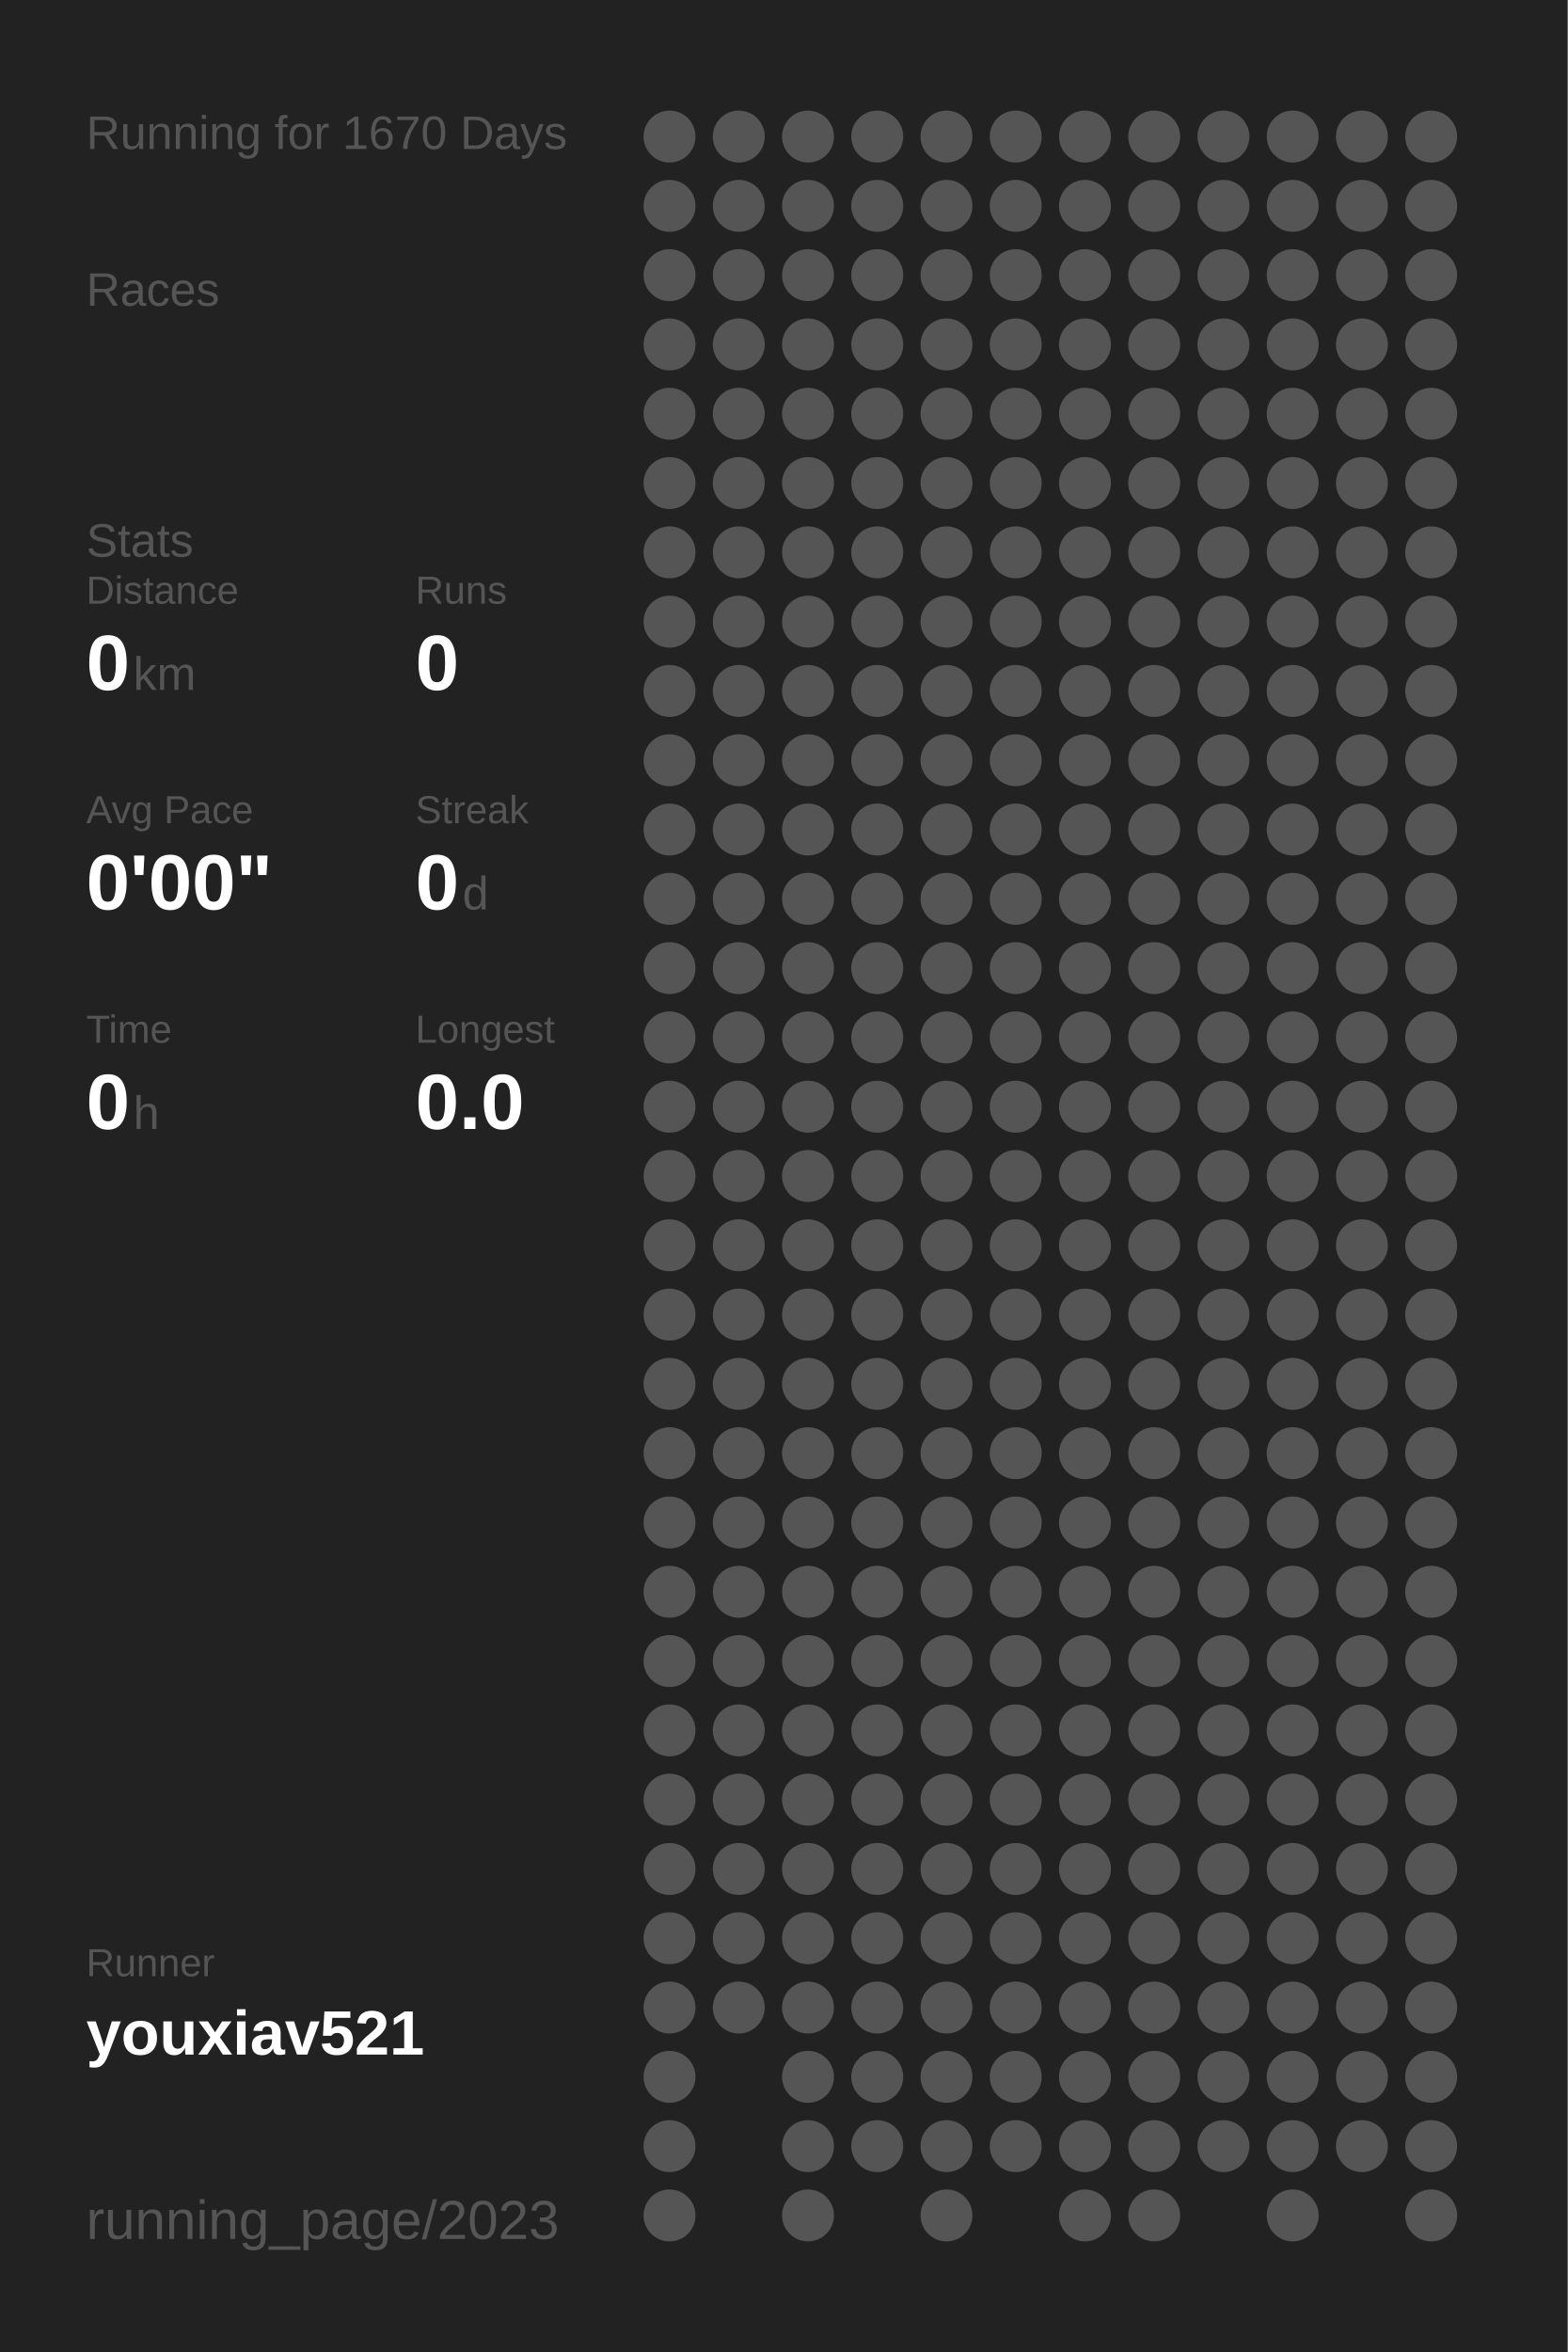
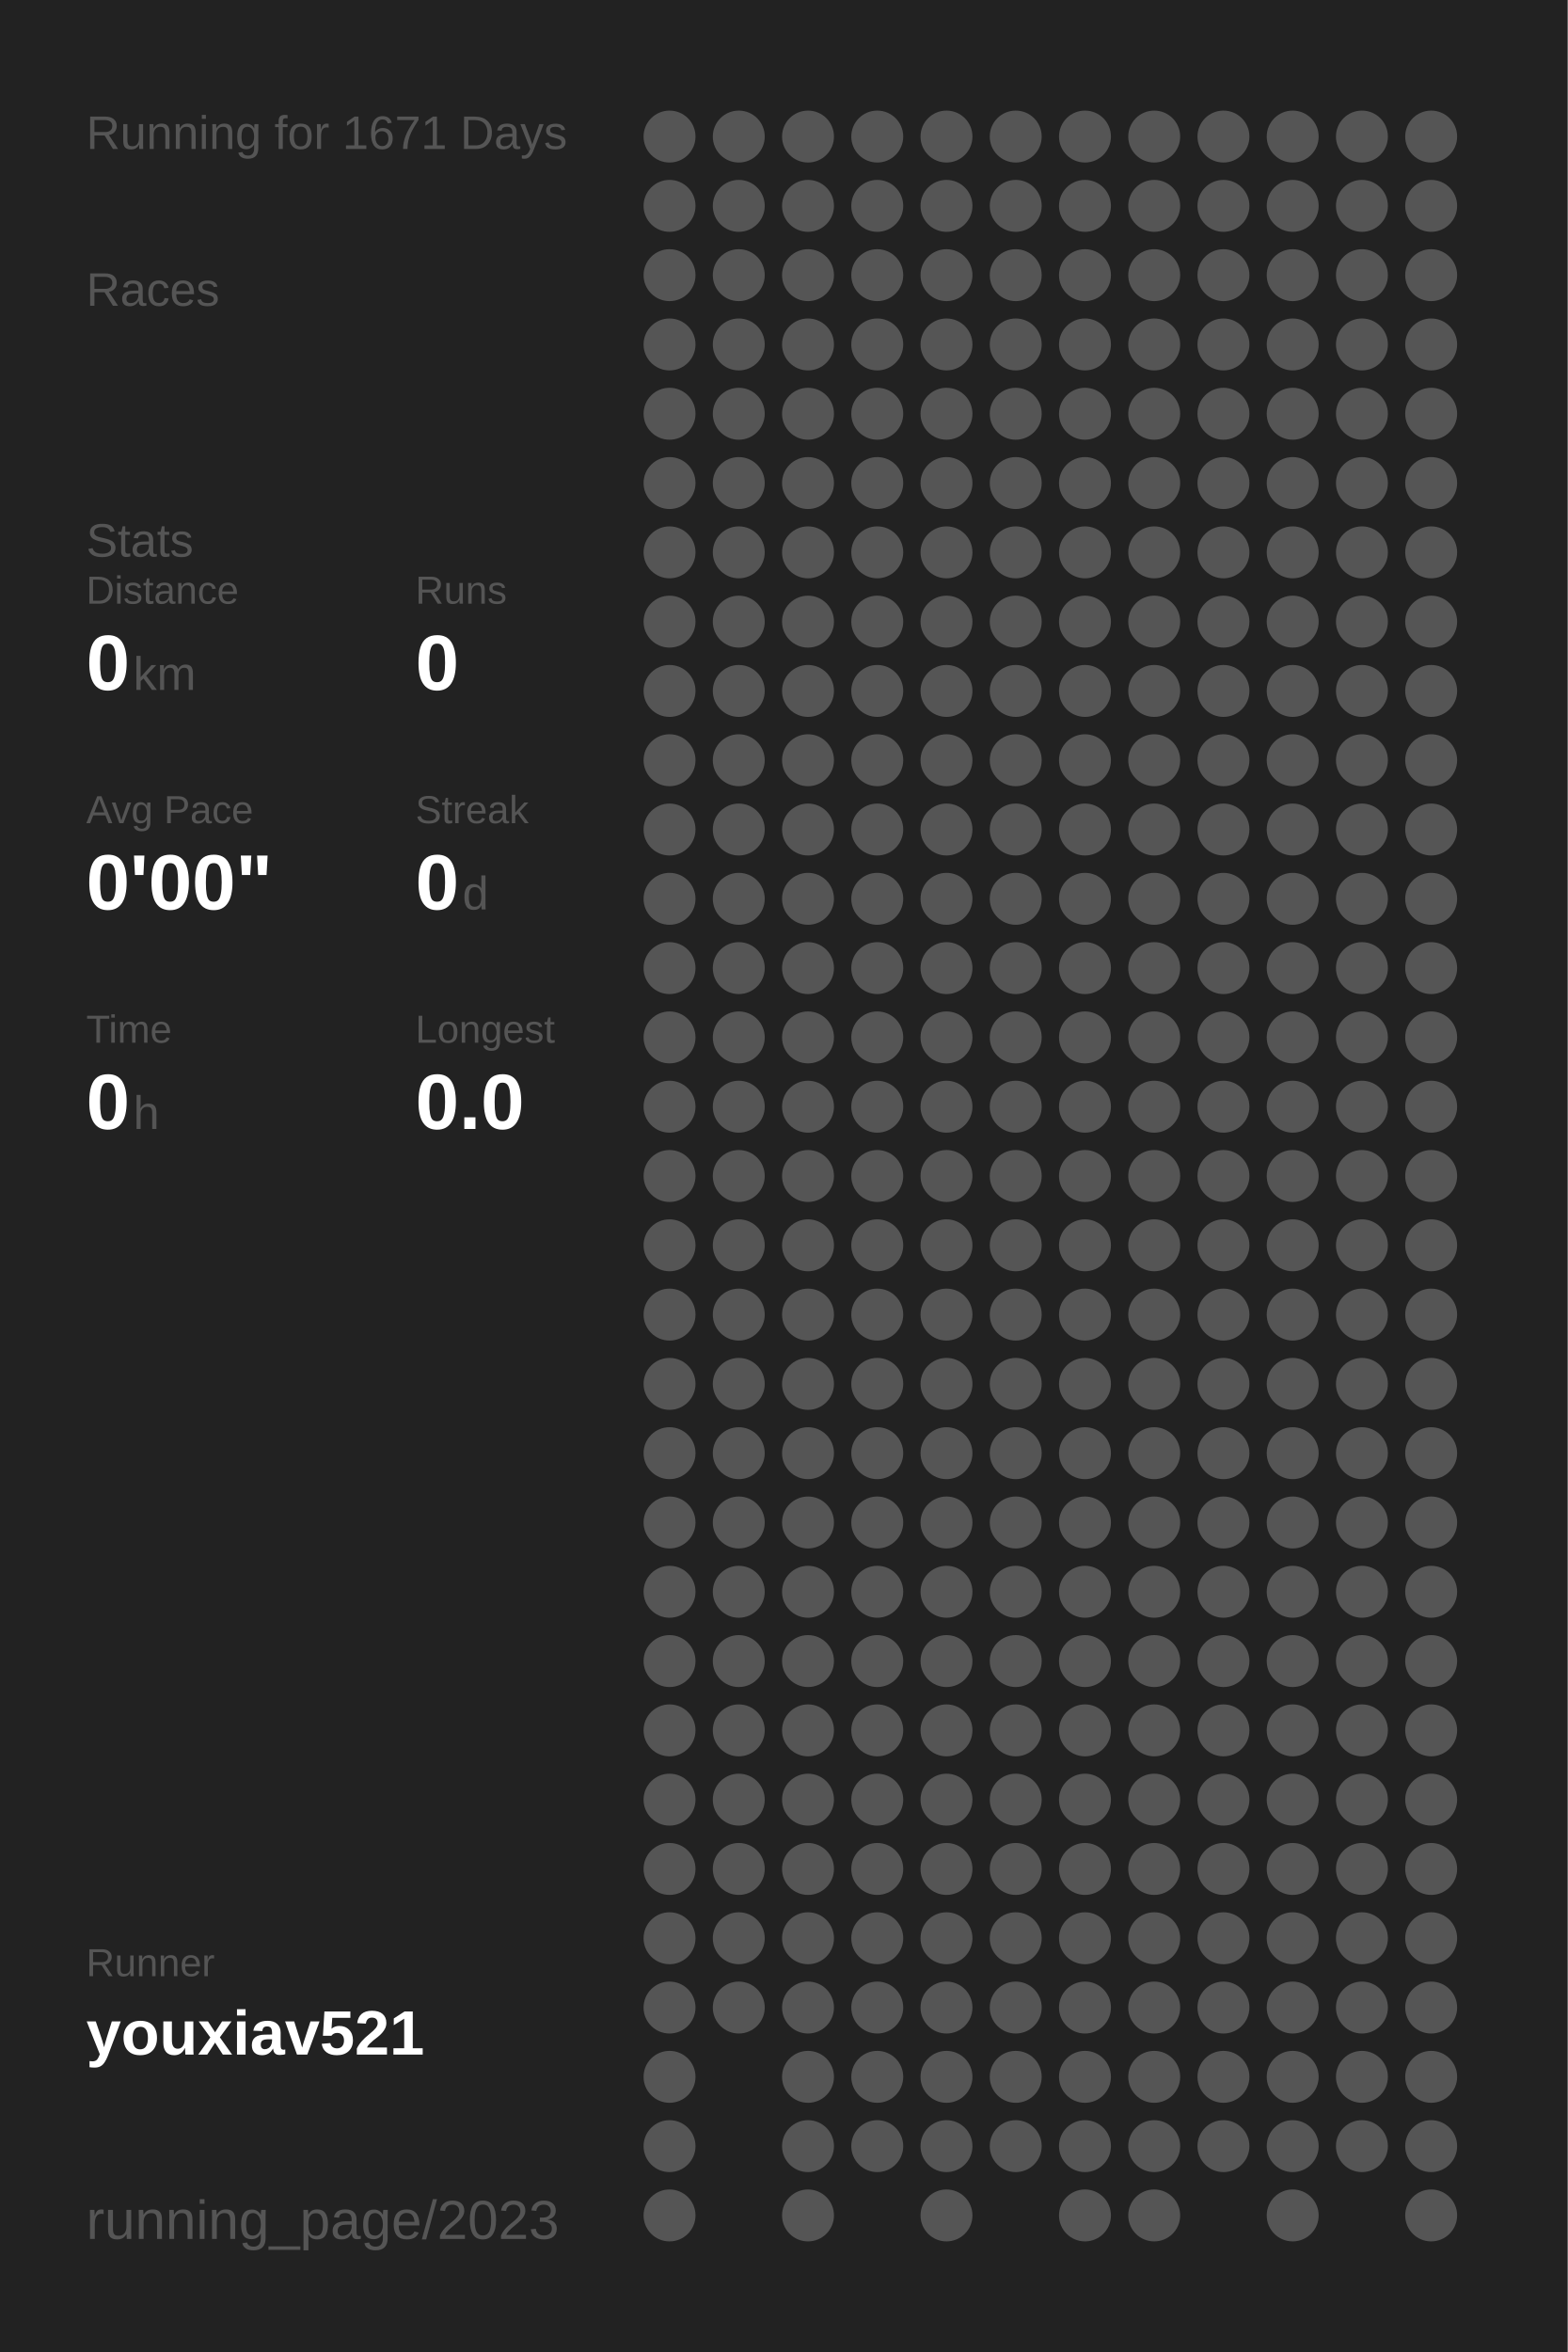
<svg xmlns="http://www.w3.org/2000/svg" baseProfile="full" height="300mm" version="1.1" viewBox="0,0,200,300" width="200mm">
  <defs />
  <rect fill="#222222" height="300" width="200" x="0" y="0" />
-   <text fill="#555555" style="font-size:6px; font-family:Arial;" x="11" y="19">Running for 1670 Days</text>
+   <text fill="#555555" style="font-size:6px; font-family:Arial;" x="11" y="19">Running for 1671 Days</text>
  <text fill="#555555" style="font-size:6px; font-family:Arial;" x="11" y="39">Races</text>
  <text fill="#555555" style="font-size:6px; font-family:Arial;" x="11" y="71">Stats</text>
  <text fill="#555555" style="font-size:5px; font-family:Arial;" x="11" y="77">Distance</text>
  <text fill="#FFFFFF" style="font-size:10px; font-family:Arial; font-weight:bold;" x="11" y="88">0</text>
  <text fill="#555555" style="font-size:6px; font-family:Arial;" x="17" y="88">km</text>
  <text fill="#555555" style="font-size:5px; font-family:Arial;" x="53" y="77">Runs</text>
  <text fill="#FFFFFF" style="font-size:10px; font-family:Arial; font-weight:bold;" x="53" y="88">0</text>
  <text fill="#555555" style="font-size:5px; font-family:Arial;" x="11" y="105">Avg Pace</text>
  <text fill="#FFFFFF" style="font-size:10px; font-family:Arial; font-weight:bold;" x="11" y="116">0'00"</text>
  <text fill="#555555" style="font-size:5px; font-family:Arial;" x="53" y="105">Streak</text>
  <text fill="#FFFFFF" style="font-size:10px; font-family:Arial; font-weight:bold;" x="53" y="116">0</text>
  <text fill="#555555" style="font-size:6px; font-family:Arial;" x="59" y="116">d</text>
  <text fill="#555555" style="font-size:5px; font-family:Arial;" x="11" y="133">Time</text>
  <text fill="#FFFFFF" style="font-size:10px; font-family:Arial; font-weight:bold;" x="11" y="144">0</text>
  <text fill="#555555" style="font-size:6px; font-family:Arial;" x="17" y="144">h</text>
  <text fill="#555555" style="font-size:5px; font-family:Arial;" x="53" y="133">Longest</text>
  <text fill="#FFFFFF" style="font-size:10px; font-family:Arial; font-weight:bold;" x="53" y="144">0.0</text>
  <text fill="#555555" style="font-size:5px; font-family:Arial;" x="11" y="252.065">Runner</text>
  <text fill="#FFFFFF" style="font-size:8px; font-family:Arial; font-weight:bold;" x="11" y="262.065">youxiav521</text>
  <text fill="#555555" style="font-size:7px; font-family:Arial;" x="11" y="285.581">running_page/2023</text>
  <circle cx="85.417" cy="17.419" fill="#555555" r="3.312" />
  <circle cx="85.417" cy="26.258" fill="#555555" r="3.312" />
  <circle cx="85.417" cy="35.097" fill="#555555" r="3.312" />
  <circle cx="85.417" cy="43.935" fill="#555555" r="3.312" />
  <circle cx="85.417" cy="52.774" fill="#555555" r="3.312" />
  <circle cx="85.417" cy="61.613" fill="#555555" r="3.312" />
  <circle cx="85.417" cy="70.452" fill="#555555" r="3.312" />
  <circle cx="85.417" cy="79.29" fill="#555555" r="3.312" />
  <circle cx="85.417" cy="88.129" fill="#555555" r="3.312" />
  <circle cx="85.417" cy="96.968" fill="#555555" r="3.312" />
  <circle cx="85.417" cy="105.806" fill="#555555" r="3.312" />
  <circle cx="85.417" cy="114.645" fill="#555555" r="3.312" />
  <circle cx="85.417" cy="123.484" fill="#555555" r="3.312" />
  <circle cx="85.417" cy="132.323" fill="#555555" r="3.312" />
  <circle cx="85.417" cy="141.161" fill="#555555" r="3.312" />
  <circle cx="85.417" cy="150" fill="#555555" r="3.312" />
  <circle cx="85.417" cy="158.839" fill="#555555" r="3.312" />
  <circle cx="85.417" cy="167.677" fill="#555555" r="3.312" />
  <circle cx="85.417" cy="176.516" fill="#555555" r="3.312" />
  <circle cx="85.417" cy="185.355" fill="#555555" r="3.312" />
  <circle cx="85.417" cy="194.194" fill="#555555" r="3.312" />
  <circle cx="85.417" cy="203.032" fill="#555555" r="3.312" />
  <circle cx="85.417" cy="211.871" fill="#555555" r="3.312" />
  <circle cx="85.417" cy="220.71" fill="#555555" r="3.312" />
  <circle cx="85.417" cy="229.548" fill="#555555" r="3.312" />
  <circle cx="85.417" cy="238.387" fill="#555555" r="3.312" />
  <circle cx="85.417" cy="247.226" fill="#555555" r="3.312" />
  <circle cx="85.417" cy="256.065" fill="#555555" r="3.312" />
  <circle cx="85.417" cy="264.903" fill="#555555" r="3.312" />
  <circle cx="85.417" cy="273.742" fill="#555555" r="3.312" />
  <circle cx="85.417" cy="282.581" fill="#555555" r="3.312" />
  <circle cx="94.25" cy="17.419" fill="#555555" r="3.312" />
  <circle cx="94.25" cy="26.258" fill="#555555" r="3.312" />
  <circle cx="94.25" cy="35.097" fill="#555555" r="3.312" />
  <circle cx="94.25" cy="43.935" fill="#555555" r="3.312" />
  <circle cx="94.25" cy="52.774" fill="#555555" r="3.312" />
  <circle cx="94.25" cy="61.613" fill="#555555" r="3.312" />
  <circle cx="94.25" cy="70.452" fill="#555555" r="3.312" />
  <circle cx="94.25" cy="79.29" fill="#555555" r="3.312" />
  <circle cx="94.25" cy="88.129" fill="#555555" r="3.312" />
  <circle cx="94.25" cy="96.968" fill="#555555" r="3.312" />
  <circle cx="94.25" cy="105.806" fill="#555555" r="3.312" />
  <circle cx="94.25" cy="114.645" fill="#555555" r="3.312" />
  <circle cx="94.25" cy="123.484" fill="#555555" r="3.312" />
  <circle cx="94.25" cy="132.323" fill="#555555" r="3.312" />
  <circle cx="94.25" cy="141.161" fill="#555555" r="3.312" />
  <circle cx="94.25" cy="150" fill="#555555" r="3.312" />
  <circle cx="94.25" cy="158.839" fill="#555555" r="3.312" />
  <circle cx="94.25" cy="167.677" fill="#555555" r="3.312" />
  <circle cx="94.25" cy="176.516" fill="#555555" r="3.312" />
  <circle cx="94.25" cy="185.355" fill="#555555" r="3.312" />
  <circle cx="94.25" cy="194.194" fill="#555555" r="3.312" />
  <circle cx="94.25" cy="203.032" fill="#555555" r="3.312" />
  <circle cx="94.25" cy="211.871" fill="#555555" r="3.312" />
  <circle cx="94.25" cy="220.71" fill="#555555" r="3.312" />
  <circle cx="94.25" cy="229.548" fill="#555555" r="3.312" />
  <circle cx="94.25" cy="238.387" fill="#555555" r="3.312" />
  <circle cx="94.25" cy="247.226" fill="#555555" r="3.312" />
  <circle cx="94.25" cy="256.065" fill="#555555" r="3.312" />
  <circle cx="103.083" cy="17.419" fill="#555555" r="3.312" />
  <circle cx="103.083" cy="26.258" fill="#555555" r="3.312" />
  <circle cx="103.083" cy="35.097" fill="#555555" r="3.312" />
  <circle cx="103.083" cy="43.935" fill="#555555" r="3.312" />
  <circle cx="103.083" cy="52.774" fill="#555555" r="3.312" />
  <circle cx="103.083" cy="61.613" fill="#555555" r="3.312" />
  <circle cx="103.083" cy="70.452" fill="#555555" r="3.312" />
  <circle cx="103.083" cy="79.29" fill="#555555" r="3.312" />
  <circle cx="103.083" cy="88.129" fill="#555555" r="3.312" />
  <circle cx="103.083" cy="96.968" fill="#555555" r="3.312" />
  <circle cx="103.083" cy="105.806" fill="#555555" r="3.312" />
  <circle cx="103.083" cy="114.645" fill="#555555" r="3.312" />
  <circle cx="103.083" cy="123.484" fill="#555555" r="3.312" />
  <circle cx="103.083" cy="132.323" fill="#555555" r="3.312" />
  <circle cx="103.083" cy="141.161" fill="#555555" r="3.312" />
  <circle cx="103.083" cy="150" fill="#555555" r="3.312" />
  <circle cx="103.083" cy="158.839" fill="#555555" r="3.312" />
  <circle cx="103.083" cy="167.677" fill="#555555" r="3.312" />
  <circle cx="103.083" cy="176.516" fill="#555555" r="3.312" />
  <circle cx="103.083" cy="185.355" fill="#555555" r="3.312" />
  <circle cx="103.083" cy="194.194" fill="#555555" r="3.312" />
  <circle cx="103.083" cy="203.032" fill="#555555" r="3.312" />
  <circle cx="103.083" cy="211.871" fill="#555555" r="3.312" />
  <circle cx="103.083" cy="220.71" fill="#555555" r="3.312" />
  <circle cx="103.083" cy="229.548" fill="#555555" r="3.312" />
  <circle cx="103.083" cy="238.387" fill="#555555" r="3.312" />
  <circle cx="103.083" cy="247.226" fill="#555555" r="3.312" />
  <circle cx="103.083" cy="256.065" fill="#555555" r="3.312" />
  <circle cx="103.083" cy="264.903" fill="#555555" r="3.312" />
  <circle cx="103.083" cy="273.742" fill="#555555" r="3.312" />
  <circle cx="103.083" cy="282.581" fill="#555555" r="3.312" />
  <circle cx="111.917" cy="17.419" fill="#555555" r="3.312" />
  <circle cx="111.917" cy="26.258" fill="#555555" r="3.312" />
  <circle cx="111.917" cy="35.097" fill="#555555" r="3.312" />
  <circle cx="111.917" cy="43.935" fill="#555555" r="3.312" />
  <circle cx="111.917" cy="52.774" fill="#555555" r="3.312" />
  <circle cx="111.917" cy="61.613" fill="#555555" r="3.312" />
  <circle cx="111.917" cy="70.452" fill="#555555" r="3.312" />
  <circle cx="111.917" cy="79.29" fill="#555555" r="3.312" />
  <circle cx="111.917" cy="88.129" fill="#555555" r="3.312" />
  <circle cx="111.917" cy="96.968" fill="#555555" r="3.312" />
  <circle cx="111.917" cy="105.806" fill="#555555" r="3.312" />
  <circle cx="111.917" cy="114.645" fill="#555555" r="3.312" />
  <circle cx="111.917" cy="123.484" fill="#555555" r="3.312" />
  <circle cx="111.917" cy="132.323" fill="#555555" r="3.312" />
  <circle cx="111.917" cy="141.161" fill="#555555" r="3.312" />
  <circle cx="111.917" cy="150" fill="#555555" r="3.312" />
  <circle cx="111.917" cy="158.839" fill="#555555" r="3.312" />
  <circle cx="111.917" cy="167.677" fill="#555555" r="3.312" />
  <circle cx="111.917" cy="176.516" fill="#555555" r="3.312" />
  <circle cx="111.917" cy="185.355" fill="#555555" r="3.312" />
  <circle cx="111.917" cy="194.194" fill="#555555" r="3.312" />
  <circle cx="111.917" cy="203.032" fill="#555555" r="3.312" />
  <circle cx="111.917" cy="211.871" fill="#555555" r="3.312" />
  <circle cx="111.917" cy="220.71" fill="#555555" r="3.312" />
  <circle cx="111.917" cy="229.548" fill="#555555" r="3.312" />
  <circle cx="111.917" cy="238.387" fill="#555555" r="3.312" />
  <circle cx="111.917" cy="247.226" fill="#555555" r="3.312" />
  <circle cx="111.917" cy="256.065" fill="#555555" r="3.312" />
  <circle cx="111.917" cy="264.903" fill="#555555" r="3.312" />
  <circle cx="111.917" cy="273.742" fill="#555555" r="3.312" />
  <circle cx="120.75" cy="17.419" fill="#555555" r="3.312" />
  <circle cx="120.75" cy="26.258" fill="#555555" r="3.312" />
  <circle cx="120.75" cy="35.097" fill="#555555" r="3.312" />
  <circle cx="120.75" cy="43.935" fill="#555555" r="3.312" />
  <circle cx="120.75" cy="52.774" fill="#555555" r="3.312" />
  <circle cx="120.75" cy="61.613" fill="#555555" r="3.312" />
  <circle cx="120.75" cy="70.452" fill="#555555" r="3.312" />
  <circle cx="120.75" cy="79.29" fill="#555555" r="3.312" />
  <circle cx="120.75" cy="88.129" fill="#555555" r="3.312" />
  <circle cx="120.75" cy="96.968" fill="#555555" r="3.312" />
  <circle cx="120.75" cy="105.806" fill="#555555" r="3.312" />
  <circle cx="120.75" cy="114.645" fill="#555555" r="3.312" />
  <circle cx="120.75" cy="123.484" fill="#555555" r="3.312" />
  <circle cx="120.75" cy="132.323" fill="#555555" r="3.312" />
  <circle cx="120.75" cy="141.161" fill="#555555" r="3.312" />
  <circle cx="120.75" cy="150" fill="#555555" r="3.312" />
  <circle cx="120.75" cy="158.839" fill="#555555" r="3.312" />
  <circle cx="120.75" cy="167.677" fill="#555555" r="3.312" />
  <circle cx="120.75" cy="176.516" fill="#555555" r="3.312" />
  <circle cx="120.75" cy="185.355" fill="#555555" r="3.312" />
  <circle cx="120.75" cy="194.194" fill="#555555" r="3.312" />
  <circle cx="120.75" cy="203.032" fill="#555555" r="3.312" />
  <circle cx="120.75" cy="211.871" fill="#555555" r="3.312" />
  <circle cx="120.75" cy="220.71" fill="#555555" r="3.312" />
  <circle cx="120.75" cy="229.548" fill="#555555" r="3.312" />
  <circle cx="120.75" cy="238.387" fill="#555555" r="3.312" />
  <circle cx="120.75" cy="247.226" fill="#555555" r="3.312" />
  <circle cx="120.75" cy="256.065" fill="#555555" r="3.312" />
  <circle cx="120.75" cy="264.903" fill="#555555" r="3.312" />
  <circle cx="120.75" cy="273.742" fill="#555555" r="3.312" />
  <circle cx="120.75" cy="282.581" fill="#555555" r="3.312" />
  <circle cx="129.583" cy="17.419" fill="#555555" r="3.312" />
  <circle cx="129.583" cy="26.258" fill="#555555" r="3.312" />
  <circle cx="129.583" cy="35.097" fill="#555555" r="3.312" />
  <circle cx="129.583" cy="43.935" fill="#555555" r="3.312" />
  <circle cx="129.583" cy="52.774" fill="#555555" r="3.312" />
  <circle cx="129.583" cy="61.613" fill="#555555" r="3.312" />
  <circle cx="129.583" cy="70.452" fill="#555555" r="3.312" />
  <circle cx="129.583" cy="79.29" fill="#555555" r="3.312" />
  <circle cx="129.583" cy="88.129" fill="#555555" r="3.312" />
  <circle cx="129.583" cy="96.968" fill="#555555" r="3.312" />
  <circle cx="129.583" cy="105.806" fill="#555555" r="3.312" />
  <circle cx="129.583" cy="114.645" fill="#555555" r="3.312" />
  <circle cx="129.583" cy="123.484" fill="#555555" r="3.312" />
  <circle cx="129.583" cy="132.323" fill="#555555" r="3.312" />
  <circle cx="129.583" cy="141.161" fill="#555555" r="3.312" />
  <circle cx="129.583" cy="150" fill="#555555" r="3.312" />
  <circle cx="129.583" cy="158.839" fill="#555555" r="3.312" />
  <circle cx="129.583" cy="167.677" fill="#555555" r="3.312" />
  <circle cx="129.583" cy="176.516" fill="#555555" r="3.312" />
  <circle cx="129.583" cy="185.355" fill="#555555" r="3.312" />
  <circle cx="129.583" cy="194.194" fill="#555555" r="3.312" />
  <circle cx="129.583" cy="203.032" fill="#555555" r="3.312" />
  <circle cx="129.583" cy="211.871" fill="#555555" r="3.312" />
  <circle cx="129.583" cy="220.71" fill="#555555" r="3.312" />
  <circle cx="129.583" cy="229.548" fill="#555555" r="3.312" />
  <circle cx="129.583" cy="238.387" fill="#555555" r="3.312" />
  <circle cx="129.583" cy="247.226" fill="#555555" r="3.312" />
  <circle cx="129.583" cy="256.065" fill="#555555" r="3.312" />
  <circle cx="129.583" cy="264.903" fill="#555555" r="3.312" />
  <circle cx="129.583" cy="273.742" fill="#555555" r="3.312" />
  <circle cx="138.417" cy="17.419" fill="#555555" r="3.312" />
  <circle cx="138.417" cy="26.258" fill="#555555" r="3.312" />
  <circle cx="138.417" cy="35.097" fill="#555555" r="3.312" />
  <circle cx="138.417" cy="43.935" fill="#555555" r="3.312" />
  <circle cx="138.417" cy="52.774" fill="#555555" r="3.312" />
  <circle cx="138.417" cy="61.613" fill="#555555" r="3.312" />
  <circle cx="138.417" cy="70.452" fill="#555555" r="3.312" />
  <circle cx="138.417" cy="79.29" fill="#555555" r="3.312" />
  <circle cx="138.417" cy="88.129" fill="#555555" r="3.312" />
  <circle cx="138.417" cy="96.968" fill="#555555" r="3.312" />
  <circle cx="138.417" cy="105.806" fill="#555555" r="3.312" />
  <circle cx="138.417" cy="114.645" fill="#555555" r="3.312" />
  <circle cx="138.417" cy="123.484" fill="#555555" r="3.312" />
  <circle cx="138.417" cy="132.323" fill="#555555" r="3.312" />
  <circle cx="138.417" cy="141.161" fill="#555555" r="3.312" />
  <circle cx="138.417" cy="150" fill="#555555" r="3.312" />
  <circle cx="138.417" cy="158.839" fill="#555555" r="3.312" />
  <circle cx="138.417" cy="167.677" fill="#555555" r="3.312" />
  <circle cx="138.417" cy="176.516" fill="#555555" r="3.312" />
  <circle cx="138.417" cy="185.355" fill="#555555" r="3.312" />
  <circle cx="138.417" cy="194.194" fill="#555555" r="3.312" />
  <circle cx="138.417" cy="203.032" fill="#555555" r="3.312" />
  <circle cx="138.417" cy="211.871" fill="#555555" r="3.312" />
  <circle cx="138.417" cy="220.71" fill="#555555" r="3.312" />
  <circle cx="138.417" cy="229.548" fill="#555555" r="3.312" />
  <circle cx="138.417" cy="238.387" fill="#555555" r="3.312" />
  <circle cx="138.417" cy="247.226" fill="#555555" r="3.312" />
  <circle cx="138.417" cy="256.065" fill="#555555" r="3.312" />
  <circle cx="138.417" cy="264.903" fill="#555555" r="3.312" />
  <circle cx="138.417" cy="273.742" fill="#555555" r="3.312" />
  <circle cx="138.417" cy="282.581" fill="#555555" r="3.312" />
  <circle cx="147.25" cy="17.419" fill="#555555" r="3.312" />
  <circle cx="147.25" cy="26.258" fill="#555555" r="3.312" />
  <circle cx="147.25" cy="35.097" fill="#555555" r="3.312" />
  <circle cx="147.25" cy="43.935" fill="#555555" r="3.312" />
  <circle cx="147.25" cy="52.774" fill="#555555" r="3.312" />
  <circle cx="147.25" cy="61.613" fill="#555555" r="3.312" />
  <circle cx="147.25" cy="70.452" fill="#555555" r="3.312" />
  <circle cx="147.25" cy="79.29" fill="#555555" r="3.312" />
  <circle cx="147.25" cy="88.129" fill="#555555" r="3.312" />
  <circle cx="147.25" cy="96.968" fill="#555555" r="3.312" />
  <circle cx="147.25" cy="105.806" fill="#555555" r="3.312" />
  <circle cx="147.25" cy="114.645" fill="#555555" r="3.312" />
  <circle cx="147.25" cy="123.484" fill="#555555" r="3.312" />
  <circle cx="147.25" cy="132.323" fill="#555555" r="3.312" />
  <circle cx="147.25" cy="141.161" fill="#555555" r="3.312" />
  <circle cx="147.25" cy="150" fill="#555555" r="3.312" />
  <circle cx="147.25" cy="158.839" fill="#555555" r="3.312" />
  <circle cx="147.25" cy="167.677" fill="#555555" r="3.312" />
  <circle cx="147.25" cy="176.516" fill="#555555" r="3.312" />
  <circle cx="147.25" cy="185.355" fill="#555555" r="3.312" />
  <circle cx="147.25" cy="194.194" fill="#555555" r="3.312" />
  <circle cx="147.25" cy="203.032" fill="#555555" r="3.312" />
  <circle cx="147.25" cy="211.871" fill="#555555" r="3.312" />
  <circle cx="147.25" cy="220.71" fill="#555555" r="3.312" />
  <circle cx="147.25" cy="229.548" fill="#555555" r="3.312" />
  <circle cx="147.25" cy="238.387" fill="#555555" r="3.312" />
  <circle cx="147.25" cy="247.226" fill="#555555" r="3.312" />
  <circle cx="147.25" cy="256.065" fill="#555555" r="3.312" />
  <circle cx="147.25" cy="264.903" fill="#555555" r="3.312" />
  <circle cx="147.25" cy="273.742" fill="#555555" r="3.312" />
  <circle cx="147.25" cy="282.581" fill="#555555" r="3.312" />
  <circle cx="156.083" cy="17.419" fill="#555555" r="3.312" />
  <circle cx="156.083" cy="26.258" fill="#555555" r="3.312" />
  <circle cx="156.083" cy="35.097" fill="#555555" r="3.312" />
  <circle cx="156.083" cy="43.935" fill="#555555" r="3.312" />
  <circle cx="156.083" cy="52.774" fill="#555555" r="3.312" />
  <circle cx="156.083" cy="61.613" fill="#555555" r="3.312" />
  <circle cx="156.083" cy="70.452" fill="#555555" r="3.312" />
  <circle cx="156.083" cy="79.29" fill="#555555" r="3.312" />
  <circle cx="156.083" cy="88.129" fill="#555555" r="3.312" />
  <circle cx="156.083" cy="96.968" fill="#555555" r="3.312" />
  <circle cx="156.083" cy="105.806" fill="#555555" r="3.312" />
  <circle cx="156.083" cy="114.645" fill="#555555" r="3.312" />
  <circle cx="156.083" cy="123.484" fill="#555555" r="3.312" />
  <circle cx="156.083" cy="132.323" fill="#555555" r="3.312" />
  <circle cx="156.083" cy="141.161" fill="#555555" r="3.312" />
  <circle cx="156.083" cy="150" fill="#555555" r="3.312" />
  <circle cx="156.083" cy="158.839" fill="#555555" r="3.312" />
  <circle cx="156.083" cy="167.677" fill="#555555" r="3.312" />
  <circle cx="156.083" cy="176.516" fill="#555555" r="3.312" />
  <circle cx="156.083" cy="185.355" fill="#555555" r="3.312" />
  <circle cx="156.083" cy="194.194" fill="#555555" r="3.312" />
  <circle cx="156.083" cy="203.032" fill="#555555" r="3.312" />
  <circle cx="156.083" cy="211.871" fill="#555555" r="3.312" />
  <circle cx="156.083" cy="220.71" fill="#555555" r="3.312" />
  <circle cx="156.083" cy="229.548" fill="#555555" r="3.312" />
  <circle cx="156.083" cy="238.387" fill="#555555" r="3.312" />
  <circle cx="156.083" cy="247.226" fill="#555555" r="3.312" />
  <circle cx="156.083" cy="256.065" fill="#555555" r="3.312" />
  <circle cx="156.083" cy="264.903" fill="#555555" r="3.312" />
  <circle cx="156.083" cy="273.742" fill="#555555" r="3.312" />
  <circle cx="164.917" cy="17.419" fill="#555555" r="3.312" />
  <circle cx="164.917" cy="26.258" fill="#555555" r="3.312" />
  <circle cx="164.917" cy="35.097" fill="#555555" r="3.312" />
  <circle cx="164.917" cy="43.935" fill="#555555" r="3.312" />
  <circle cx="164.917" cy="52.774" fill="#555555" r="3.312" />
  <circle cx="164.917" cy="61.613" fill="#555555" r="3.312" />
  <circle cx="164.917" cy="70.452" fill="#555555" r="3.312" />
  <circle cx="164.917" cy="79.29" fill="#555555" r="3.312" />
  <circle cx="164.917" cy="88.129" fill="#555555" r="3.312" />
  <circle cx="164.917" cy="96.968" fill="#555555" r="3.312" />
  <circle cx="164.917" cy="105.806" fill="#555555" r="3.312" />
  <circle cx="164.917" cy="114.645" fill="#555555" r="3.312" />
  <circle cx="164.917" cy="123.484" fill="#555555" r="3.312" />
  <circle cx="164.917" cy="132.323" fill="#555555" r="3.312" />
  <circle cx="164.917" cy="141.161" fill="#555555" r="3.312" />
  <circle cx="164.917" cy="150" fill="#555555" r="3.312" />
  <circle cx="164.917" cy="158.839" fill="#555555" r="3.312" />
  <circle cx="164.917" cy="167.677" fill="#555555" r="3.312" />
  <circle cx="164.917" cy="176.516" fill="#555555" r="3.312" />
  <circle cx="164.917" cy="185.355" fill="#555555" r="3.312" />
  <circle cx="164.917" cy="194.194" fill="#555555" r="3.312" />
  <circle cx="164.917" cy="203.032" fill="#555555" r="3.312" />
  <circle cx="164.917" cy="211.871" fill="#555555" r="3.312" />
  <circle cx="164.917" cy="220.71" fill="#555555" r="3.312" />
  <circle cx="164.917" cy="229.548" fill="#555555" r="3.312" />
  <circle cx="164.917" cy="238.387" fill="#555555" r="3.312" />
  <circle cx="164.917" cy="247.226" fill="#555555" r="3.312" />
  <circle cx="164.917" cy="256.065" fill="#555555" r="3.312" />
  <circle cx="164.917" cy="264.903" fill="#555555" r="3.312" />
  <circle cx="164.917" cy="273.742" fill="#555555" r="3.312" />
  <circle cx="164.917" cy="282.581" fill="#555555" r="3.312" />
  <circle cx="173.75" cy="17.419" fill="#555555" r="3.312" />
  <circle cx="173.75" cy="26.258" fill="#555555" r="3.312" />
  <circle cx="173.75" cy="35.097" fill="#555555" r="3.312" />
  <circle cx="173.75" cy="43.935" fill="#555555" r="3.312" />
  <circle cx="173.75" cy="52.774" fill="#555555" r="3.312" />
  <circle cx="173.75" cy="61.613" fill="#555555" r="3.312" />
  <circle cx="173.75" cy="70.452" fill="#555555" r="3.312" />
  <circle cx="173.75" cy="79.29" fill="#555555" r="3.312" />
  <circle cx="173.75" cy="88.129" fill="#555555" r="3.312" />
  <circle cx="173.75" cy="96.968" fill="#555555" r="3.312" />
  <circle cx="173.75" cy="105.806" fill="#555555" r="3.312" />
  <circle cx="173.75" cy="114.645" fill="#555555" r="3.312" />
  <circle cx="173.75" cy="123.484" fill="#555555" r="3.312" />
  <circle cx="173.75" cy="132.323" fill="#555555" r="3.312" />
  <circle cx="173.75" cy="141.161" fill="#555555" r="3.312" />
  <circle cx="173.75" cy="150" fill="#555555" r="3.312" />
  <circle cx="173.75" cy="158.839" fill="#555555" r="3.312" />
  <circle cx="173.75" cy="167.677" fill="#555555" r="3.312" />
  <circle cx="173.75" cy="176.516" fill="#555555" r="3.312" />
  <circle cx="173.75" cy="185.355" fill="#555555" r="3.312" />
  <circle cx="173.75" cy="194.194" fill="#555555" r="3.312" />
  <circle cx="173.75" cy="203.032" fill="#555555" r="3.312" />
  <circle cx="173.75" cy="211.871" fill="#555555" r="3.312" />
  <circle cx="173.75" cy="220.71" fill="#555555" r="3.312" />
  <circle cx="173.75" cy="229.548" fill="#555555" r="3.312" />
  <circle cx="173.75" cy="238.387" fill="#555555" r="3.312" />
  <circle cx="173.75" cy="247.226" fill="#555555" r="3.312" />
  <circle cx="173.75" cy="256.065" fill="#555555" r="3.312" />
  <circle cx="173.75" cy="264.903" fill="#555555" r="3.312" />
  <circle cx="173.75" cy="273.742" fill="#555555" r="3.312" />
  <circle cx="182.583" cy="17.419" fill="#555555" r="3.312" />
  <circle cx="182.583" cy="26.258" fill="#555555" r="3.312" />
  <circle cx="182.583" cy="35.097" fill="#555555" r="3.312" />
  <circle cx="182.583" cy="43.935" fill="#555555" r="3.312" />
  <circle cx="182.583" cy="52.774" fill="#555555" r="3.312" />
  <circle cx="182.583" cy="61.613" fill="#555555" r="3.312" />
  <circle cx="182.583" cy="70.452" fill="#555555" r="3.312" />
  <circle cx="182.583" cy="79.29" fill="#555555" r="3.312" />
  <circle cx="182.583" cy="88.129" fill="#555555" r="3.312" />
  <circle cx="182.583" cy="96.968" fill="#555555" r="3.312" />
  <circle cx="182.583" cy="105.806" fill="#555555" r="3.312" />
  <circle cx="182.583" cy="114.645" fill="#555555" r="3.312" />
  <circle cx="182.583" cy="123.484" fill="#555555" r="3.312" />
  <circle cx="182.583" cy="132.323" fill="#555555" r="3.312" />
  <circle cx="182.583" cy="141.161" fill="#555555" r="3.312" />
  <circle cx="182.583" cy="150" fill="#555555" r="3.312" />
  <circle cx="182.583" cy="158.839" fill="#555555" r="3.312" />
  <circle cx="182.583" cy="167.677" fill="#555555" r="3.312" />
  <circle cx="182.583" cy="176.516" fill="#555555" r="3.312" />
  <circle cx="182.583" cy="185.355" fill="#555555" r="3.312" />
  <circle cx="182.583" cy="194.194" fill="#555555" r="3.312" />
  <circle cx="182.583" cy="203.032" fill="#555555" r="3.312" />
  <circle cx="182.583" cy="211.871" fill="#555555" r="3.312" />
  <circle cx="182.583" cy="220.71" fill="#555555" r="3.312" />
  <circle cx="182.583" cy="229.548" fill="#555555" r="3.312" />
  <circle cx="182.583" cy="238.387" fill="#555555" r="3.312" />
  <circle cx="182.583" cy="247.226" fill="#555555" r="3.312" />
  <circle cx="182.583" cy="256.065" fill="#555555" r="3.312" />
  <circle cx="182.583" cy="264.903" fill="#555555" r="3.312" />
  <circle cx="182.583" cy="273.742" fill="#555555" r="3.312" />
  <circle cx="182.583" cy="282.581" fill="#555555" r="3.312" />
</svg>
